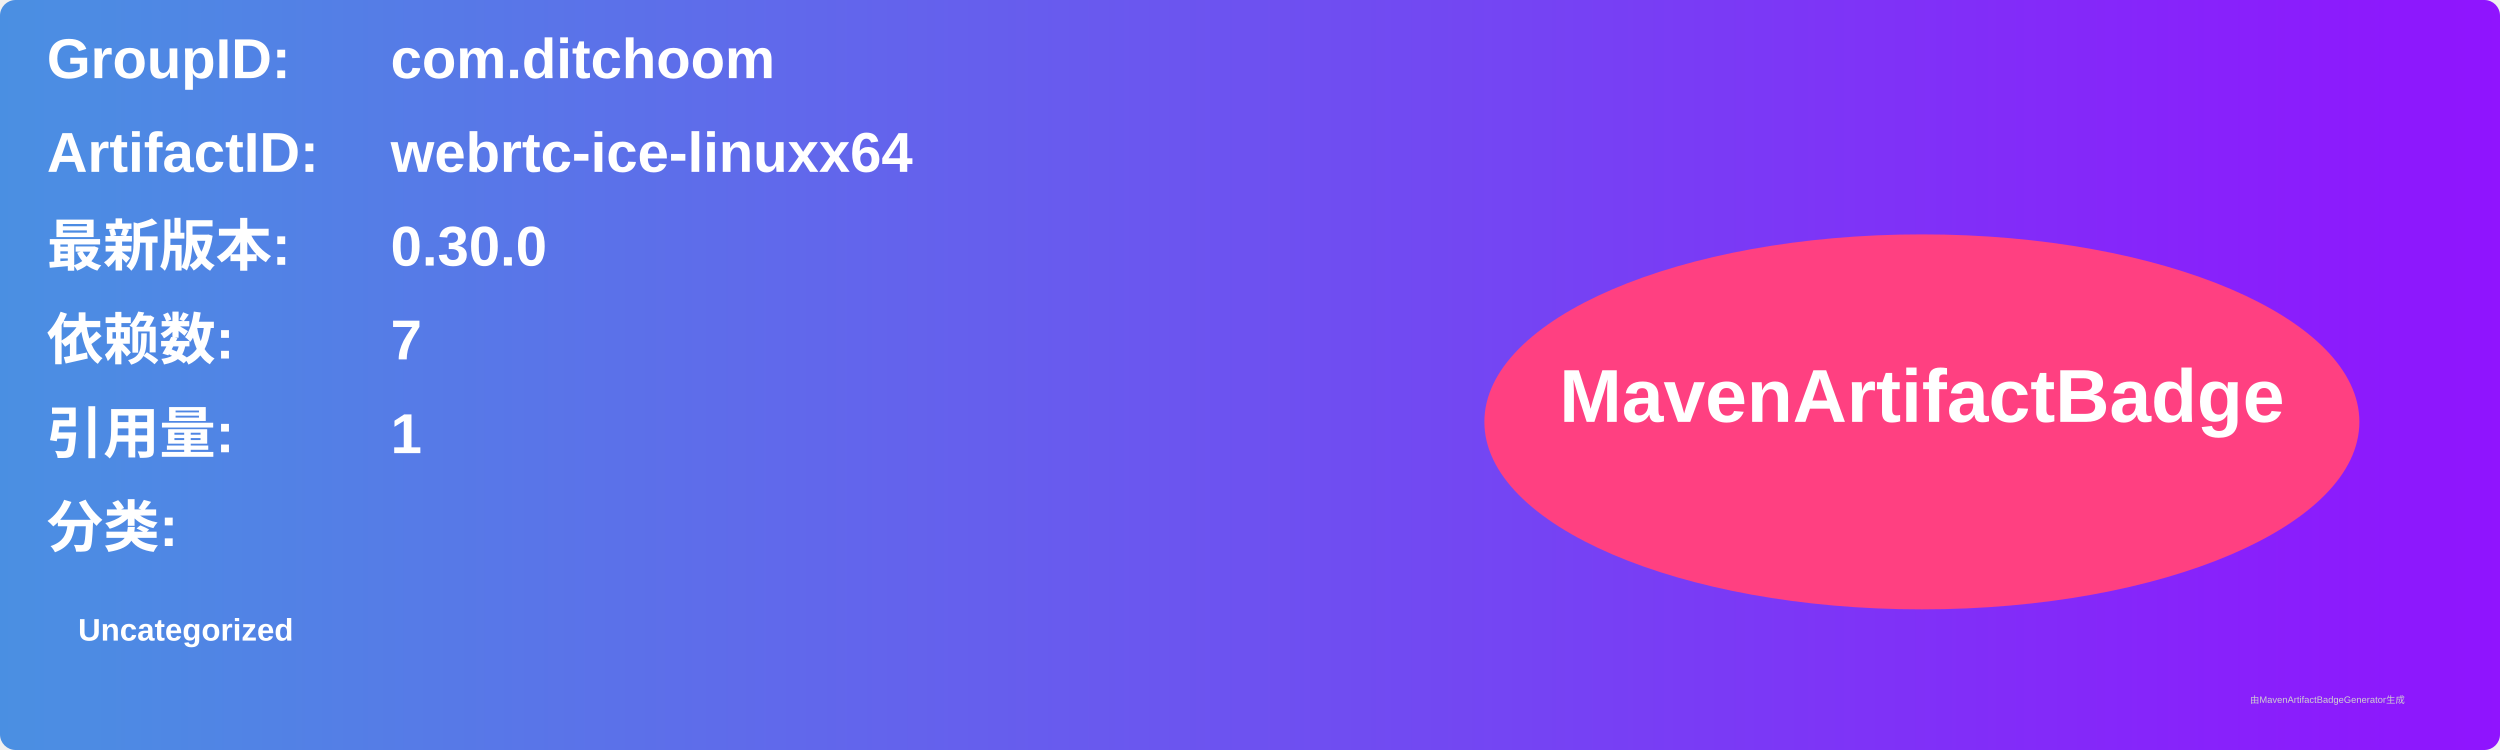
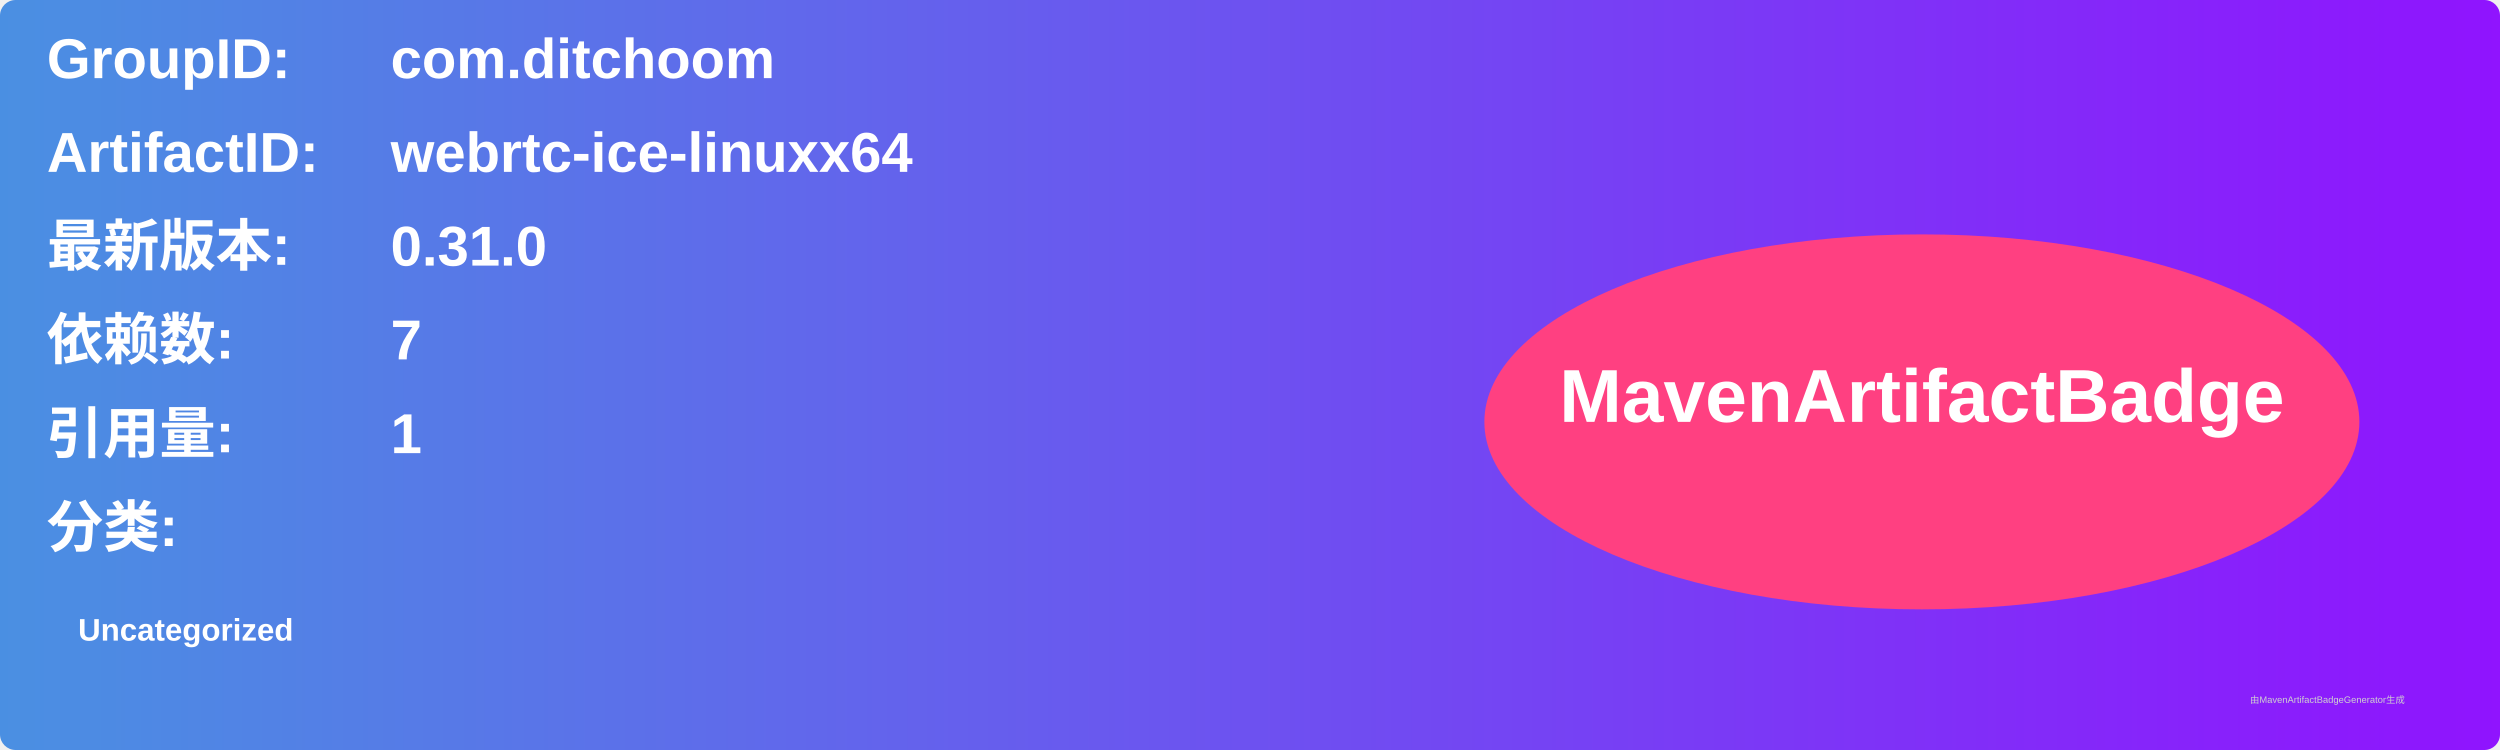
<svg xmlns="http://www.w3.org/2000/svg" width="800" height="240" viewBox="0 0 800 240">
  <linearGradient id="grad" x1="0%" y1="0%" x2="100%" y2="0%">
    <stop offset="0%" stop-color="#4a90e2" />
    <stop offset="100%" stop-color="#9013fe" />
  </linearGradient>
  <rect width="100%" height="100%" rx="5" ry="5" fill="url(#grad)" />
  <g transform="translate(15, 15)">
    <text x="0" y="10" font-family="Arial" font-size="18" fill="white" font-weight="bold" width="260">GroupID:</text>
    <text x="110" y="10" font-family="Arial" font-size="18" fill="white" font-weight="bold" width="460">com.ditchoom</text>
    <text x="0" y="40" font-family="Arial" font-size="18" fill="white" font-weight="bold" width="260">ArtifactID:</text>
    <text x="110" y="40" font-family="Arial" font-size="18" fill="white" font-weight="bold" width="460">webrtc-ice-linuxx64</text>
    <text x="0" y="70" font-family="Arial" font-size="18" fill="white" font-weight="bold">最新版本:</text>
    <text x="110" y="70" font-family="Arial" font-size="18" fill="white" font-weight="bold">
-       <tspan font-weight="bold">0.30.0</tspan>
+       <tspan font-weight="bold">0.31.0</tspan>
    </text>
    <text x="0" y="100" font-family="Arial" font-size="18" fill="white" font-weight="bold">依赖数: </text>
    <text x="110" y="100" font-family="Arial" font-size="18" fill="white">
      <tspan font-weight="bold">7</tspan>
    </text>
    <text x="0" y="130" font-family="Arial" font-size="18" fill="white" font-weight="bold">引用量: </text>
    <text x="110" y="130" font-family="Arial" font-size="18" fill="white">
      <tspan font-weight="bold">1</tspan>
    </text>
    <text x="0" y="160" font-family="Arial" font-size="18" fill="white" font-weight="bold">分类:</text>
    <text x="10" y="190" font-family="Arial" font-size="10" fill="white">
      <tspan font-weight="bold">Uncategorized</tspan>
    </text>
    <ellipse cx="600" cy="120" rx="140" ry="60" fill="#ff4081" />
    <text x="600" y="120" text-anchor="middle" font-family="Arial" font-size="24" fill="white" font-weight="bold">MavenArtifactBadge</text>
  </g>
  <text x="720" y="225" font-family="Arial" font-size="3" fill="#d0d0d0">由MavenArtifactBadgeGenerator生成</text>
</svg>
